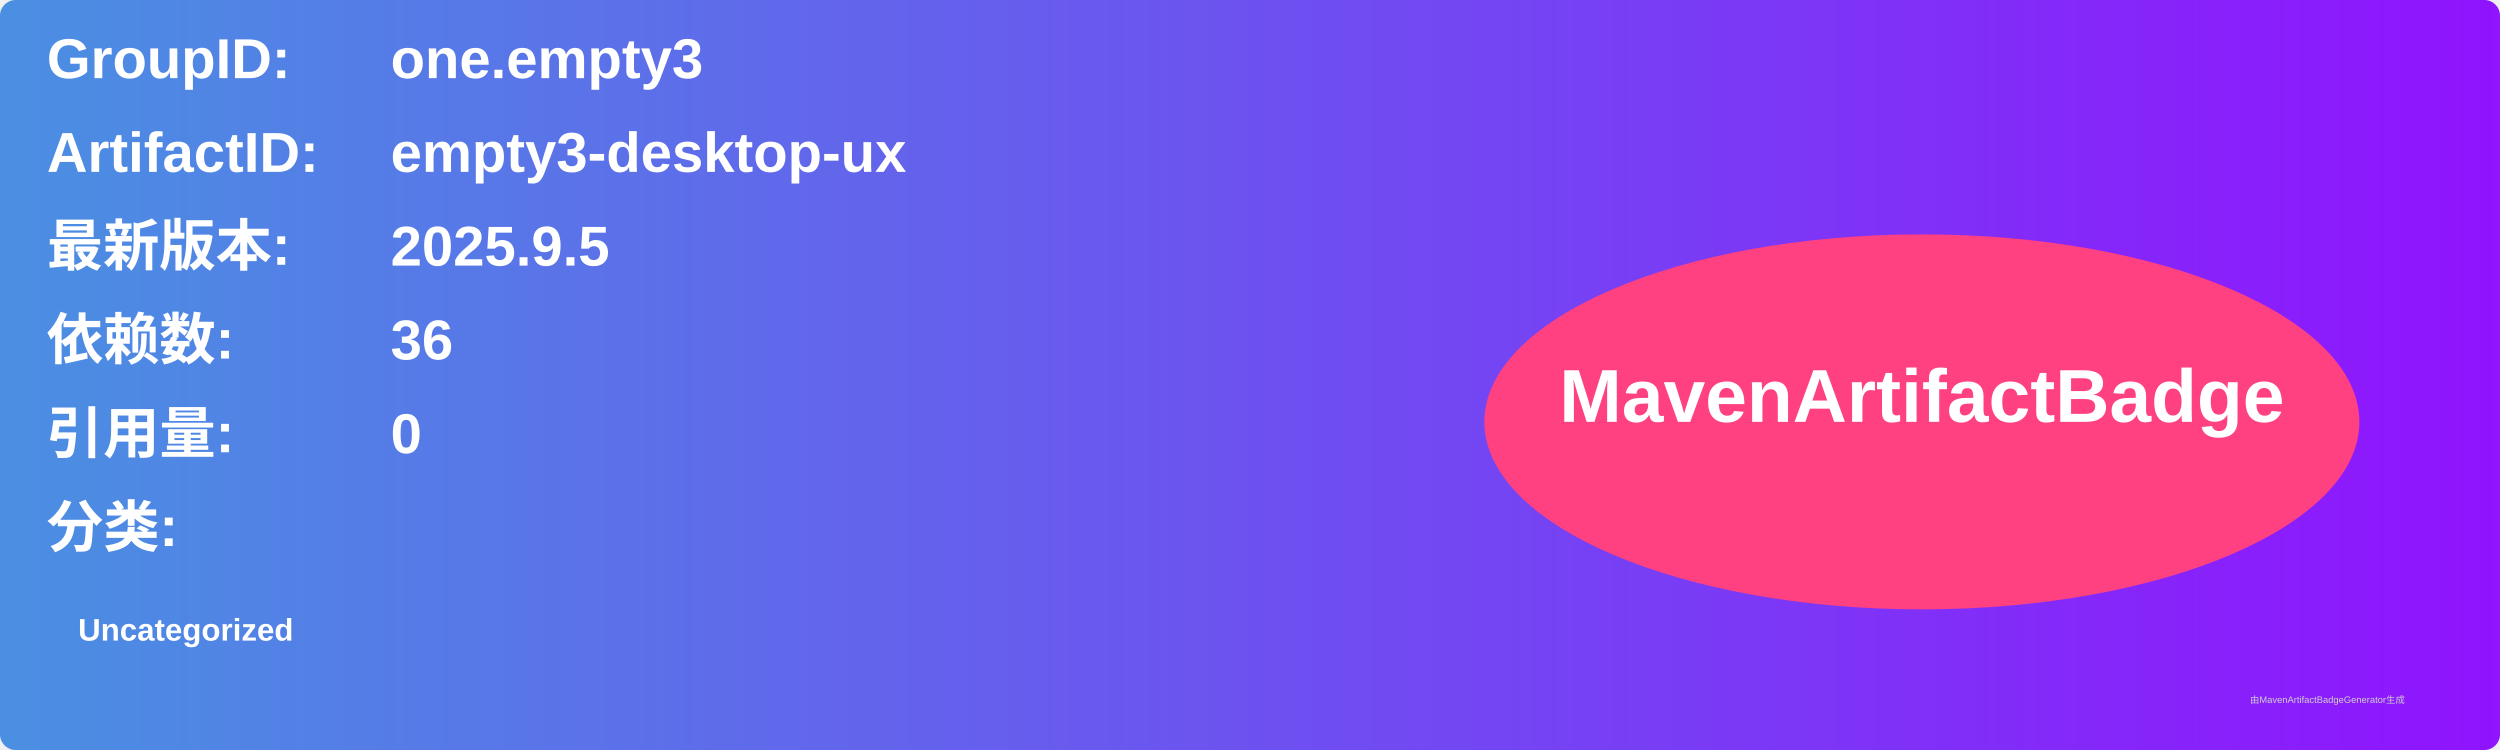
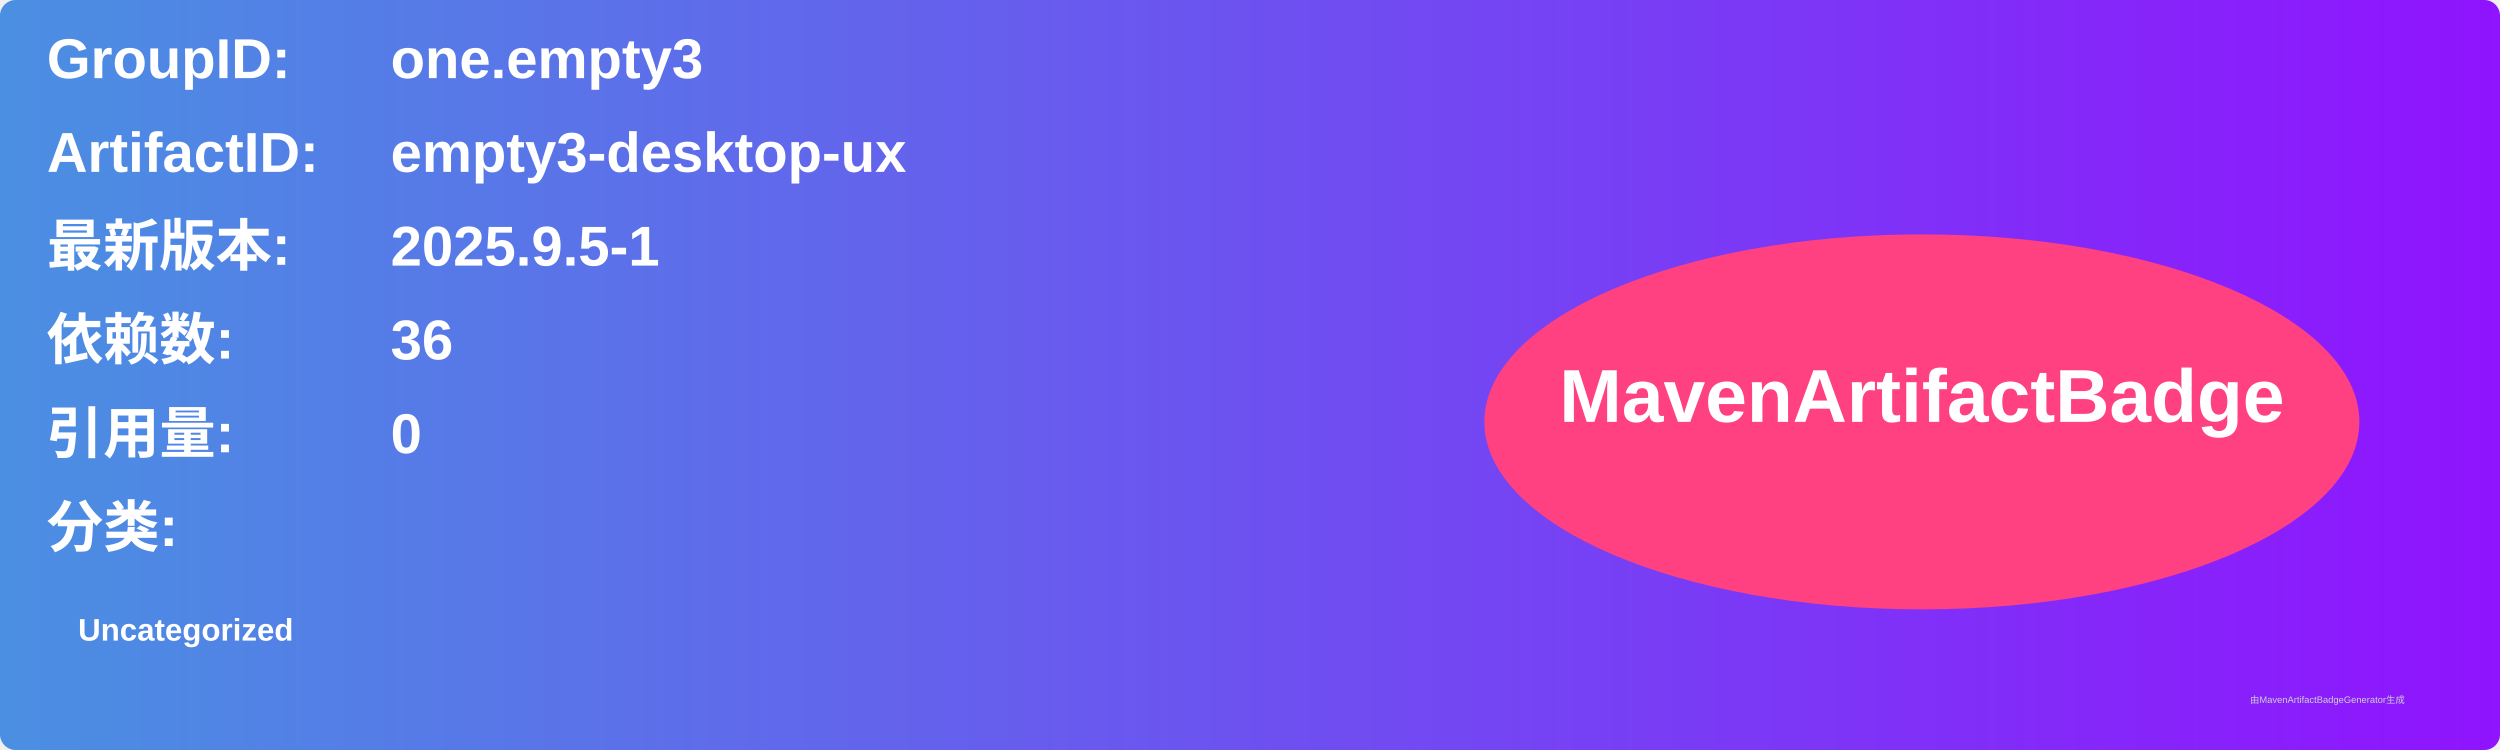
<svg xmlns="http://www.w3.org/2000/svg" width="800" height="240" viewBox="0 0 800 240">
  <linearGradient id="grad" x1="0%" y1="0%" x2="100%" y2="0%">
    <stop offset="0%" stop-color="#4a90e2" />
    <stop offset="100%" stop-color="#9013fe" />
  </linearGradient>
  <rect width="100%" height="100%" rx="5" ry="5" fill="url(#grad)" />
  <g transform="translate(15, 15)">
    <text x="0" y="10" font-family="Arial" font-size="18" fill="white" font-weight="bold" width="260">GroupID:</text>
    <text x="110" y="10" font-family="Arial" font-size="18" fill="white" font-weight="bold" width="460">one.empty3</text>
    <text x="0" y="40" font-family="Arial" font-size="18" fill="white" font-weight="bold" width="260">ArtifactID:</text>
    <text x="110" y="40" font-family="Arial" font-size="18" fill="white" font-weight="bold" width="460">empty3-desktop-ux</text>
    <text x="0" y="70" font-family="Arial" font-size="18" fill="white" font-weight="bold">最新版本:</text>
    <text x="110" y="70" font-family="Arial" font-size="18" fill="white" font-weight="bold">
-       <tspan font-weight="bold">2025.9.5</tspan>
+       <tspan font-weight="bold">2025.9.5-1</tspan>
    </text>
    <text x="0" y="100" font-family="Arial" font-size="18" fill="white" font-weight="bold">依赖数: </text>
    <text x="110" y="100" font-family="Arial" font-size="18" fill="white">
      <tspan font-weight="bold">36</tspan>
    </text>
    <text x="0" y="130" font-family="Arial" font-size="18" fill="white" font-weight="bold">引用量: </text>
    <text x="110" y="130" font-family="Arial" font-size="18" fill="white">
      <tspan font-weight="bold">0</tspan>
    </text>
    <text x="0" y="160" font-family="Arial" font-size="18" fill="white" font-weight="bold">分类:</text>
    <text x="10" y="190" font-family="Arial" font-size="10" fill="white">
      <tspan font-weight="bold">Uncategorized</tspan>
    </text>
    <ellipse cx="600" cy="120" rx="140" ry="60" fill="#ff4081" />
    <text x="600" y="120" text-anchor="middle" font-family="Arial" font-size="24" fill="white" font-weight="bold">MavenArtifactBadge</text>
  </g>
  <text x="720" y="225" font-family="Arial" font-size="3" fill="#d0d0d0">由MavenArtifactBadgeGenerator生成</text>
</svg>
